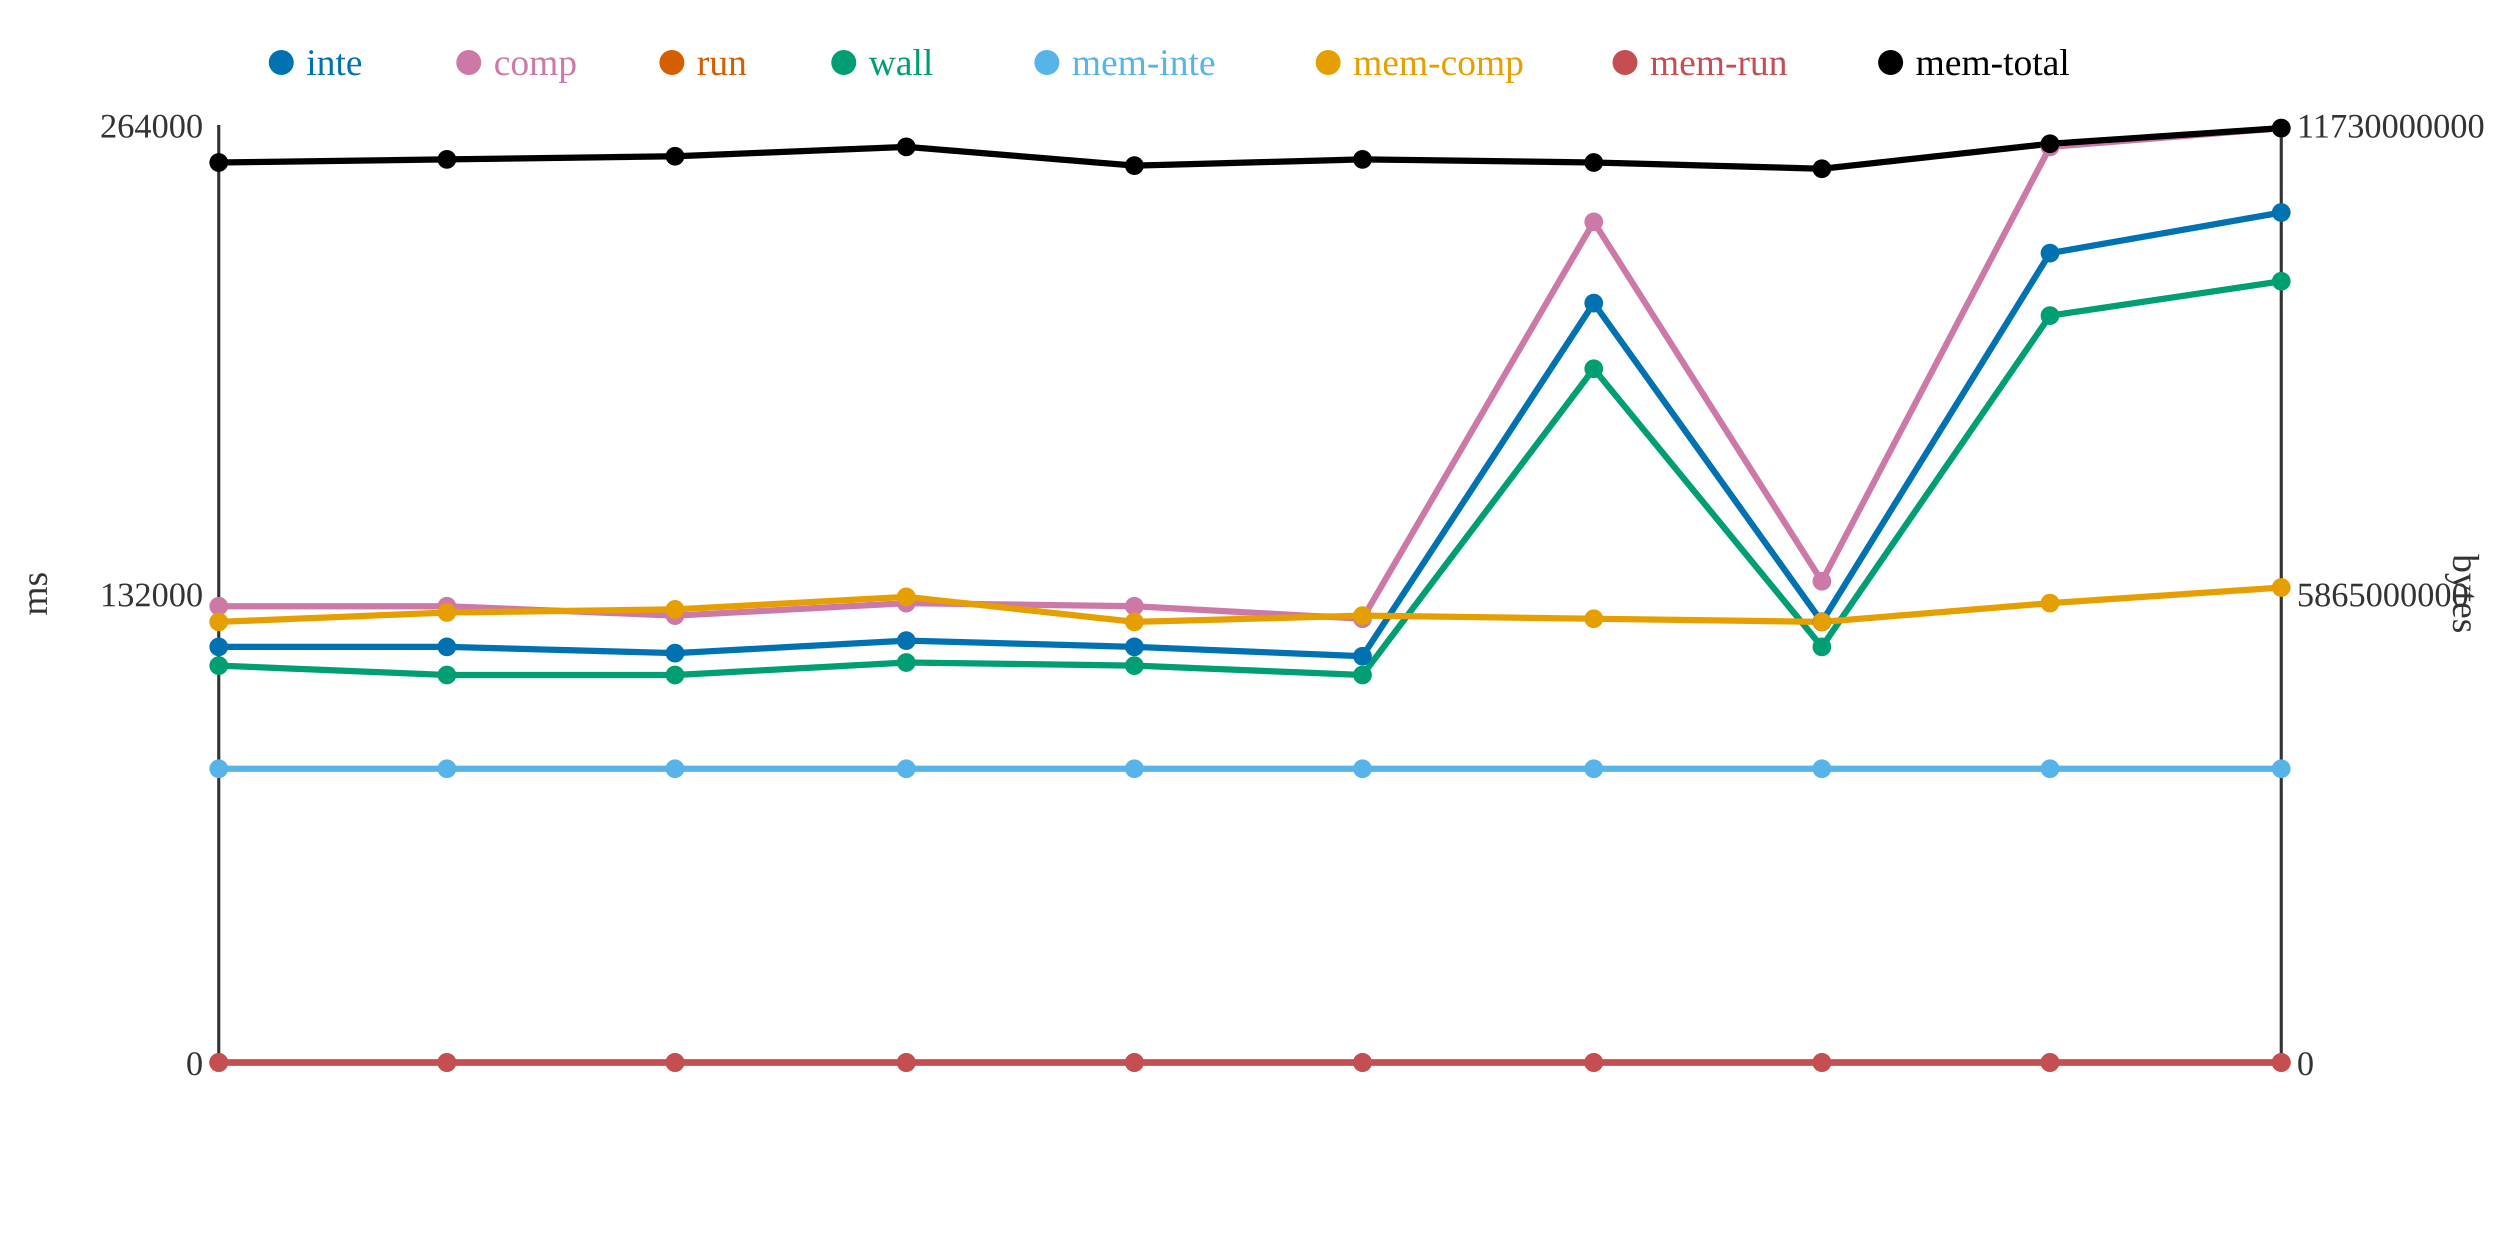
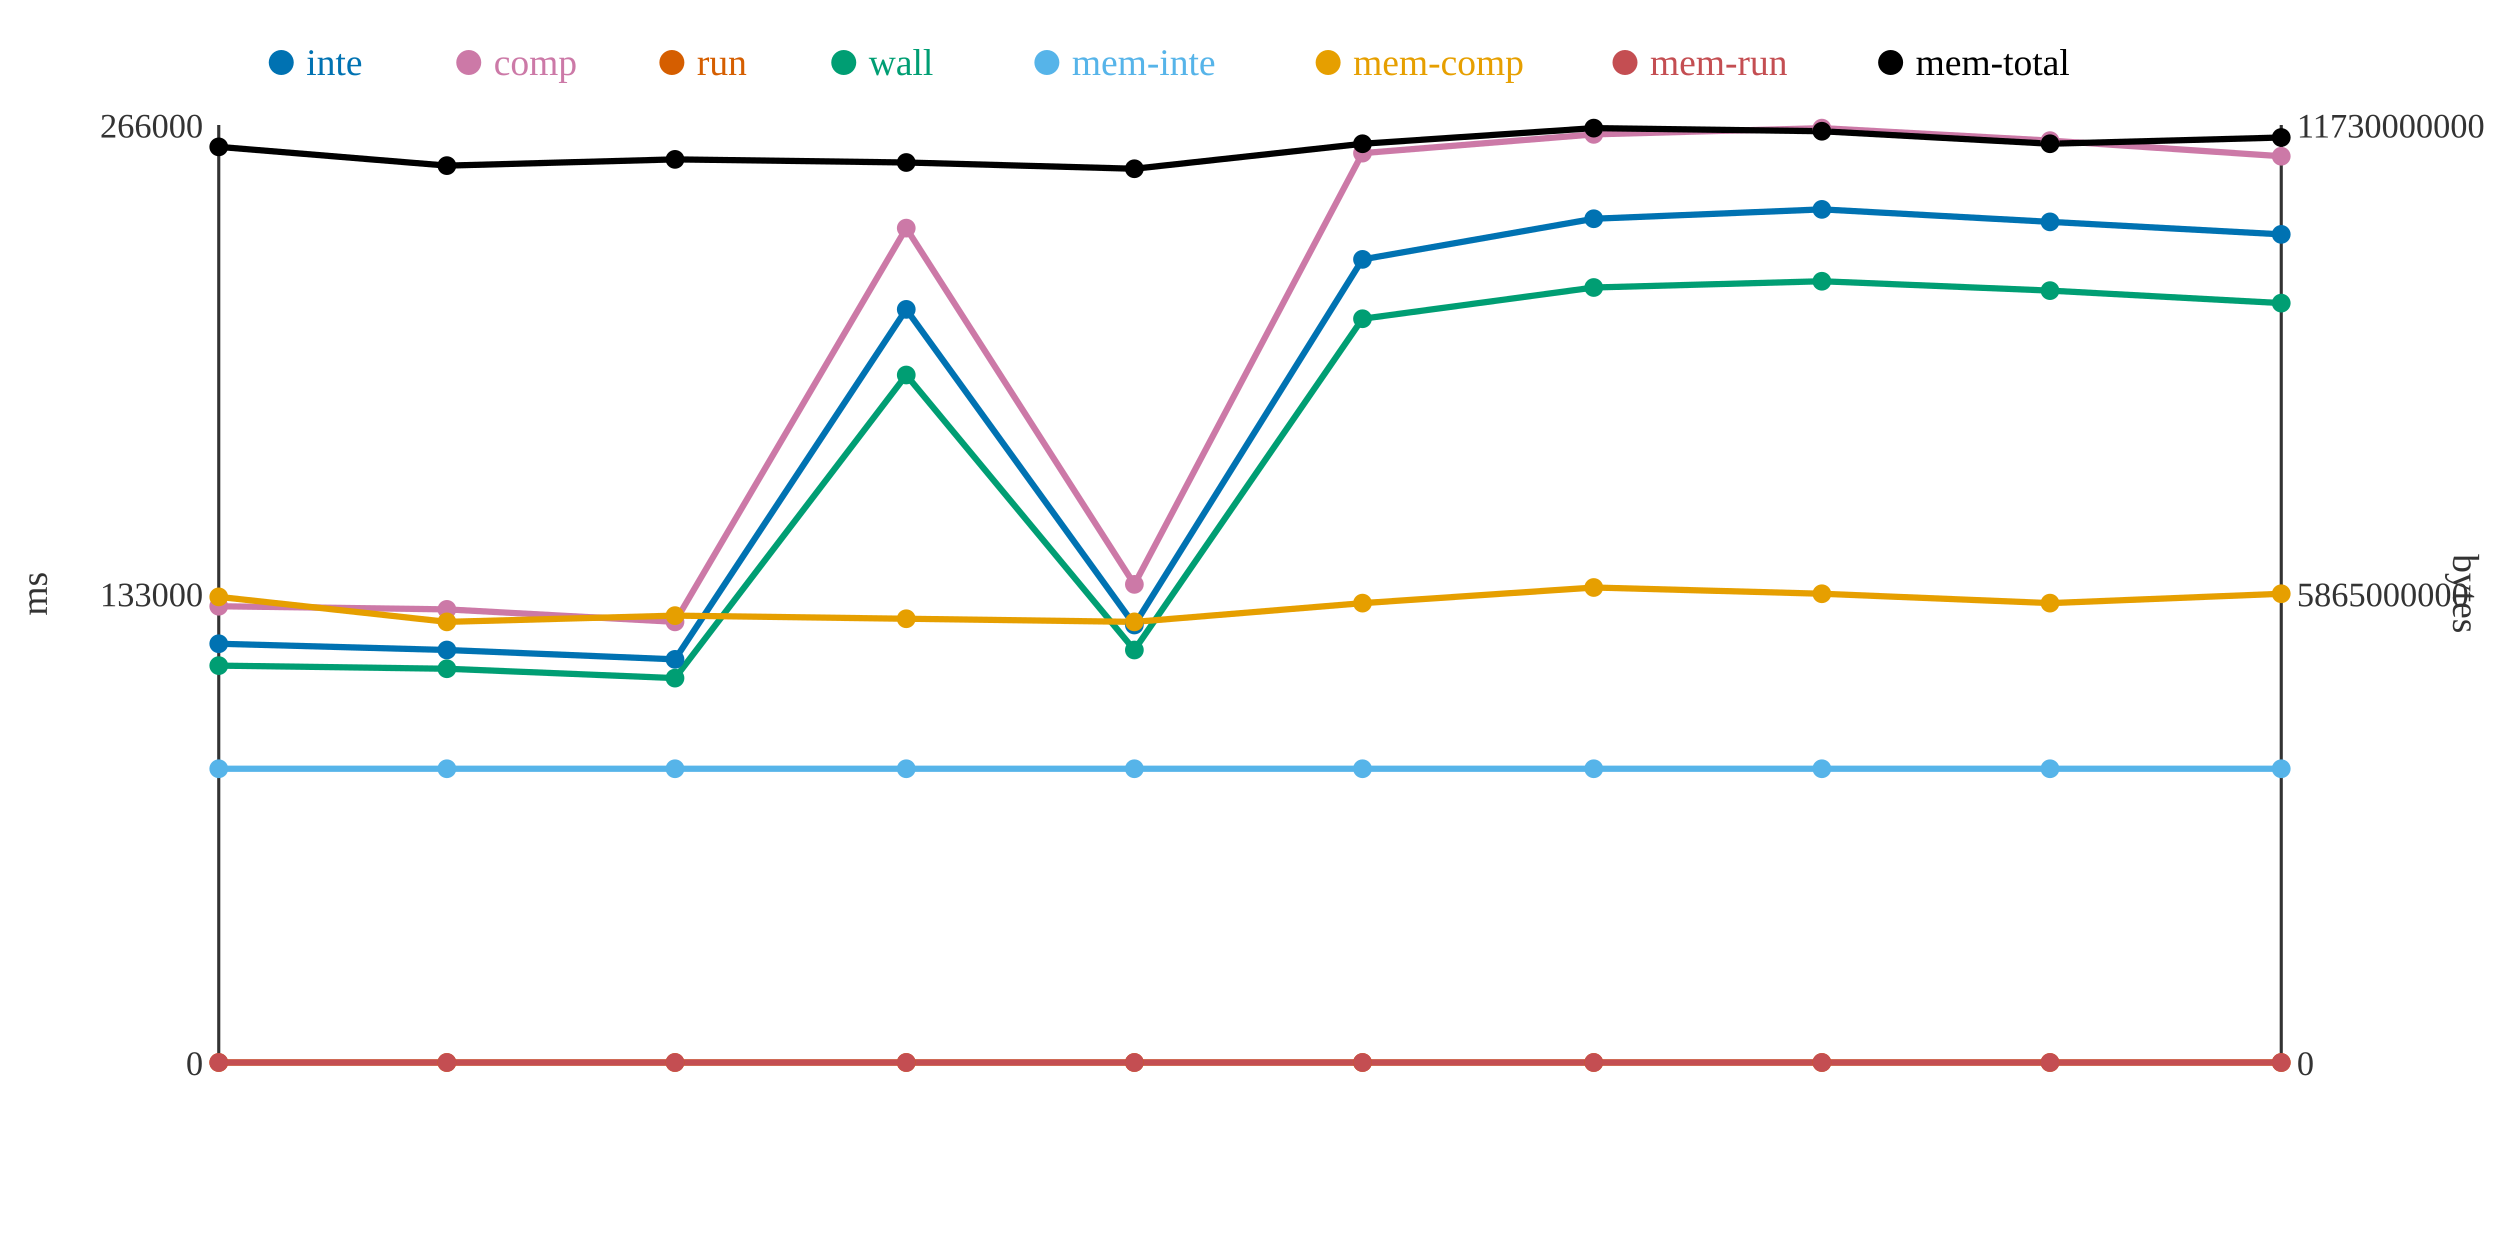
<svg xmlns="http://www.w3.org/2000/svg" width="800" height="400">
  <rect width="800" height="400" fill="white" />
  <line x1="70" y1="40" x2="70" y2="340" stroke="#333" stroke-width="1" />
  <line x1="70" y1="340" x2="730" y2="340" stroke="#333" stroke-width="1" />
  <line x1="730" y1="40" x2="730" y2="340" stroke="#333" stroke-width="1" />
  <text x="65" y="344" text-anchor="end" font-size="11" fill="#333">0</text>
-   <text x="65" y="194" text-anchor="end" font-size="11" fill="#333">132000</text>
-   <text x="65" y="44" text-anchor="end" font-size="11" fill="#333">264000</text>
+   <text x="65" y="194" text-anchor="end" font-size="11" fill="#333">133000</text>
+   <text x="65" y="44" text-anchor="end" font-size="11" fill="#333">266000</text>
  <text x="15" y="190" text-anchor="middle" font-size="12" fill="#333" transform="rotate(-90 15 190)">ms</text>
  <text x="735" y="344" text-anchor="start" font-size="11" fill="#333">0</text>
  <text x="735" y="194" text-anchor="start" font-size="11" fill="#333">5865000000</text>
  <text x="735" y="44" text-anchor="start" font-size="11" fill="#333">11730000000</text>
  <text x="785" y="190" text-anchor="middle" font-size="12" fill="#333" transform="rotate(90 785 190)">bytes</text>
-   <polyline points="70,207 143,207 216,209 290,205 363,207 436,210 510,97 583,199 656,81 730,68" fill="none" stroke="#0072B2" stroke-width="2" />
-   <polyline points="70,194 143,194 216,197 290,193 363,194 436,198 510,71 583,186 656,47 730,41" fill="none" stroke="#CC79A7" stroke-width="2" />
+   <polyline points="70,206 143,208 216,211 290,99 363,200 436,83 510,70 583,67 656,71 730,75" fill="none" stroke="#0072B2" stroke-width="2" />
+   <polyline points="70,194 143,195 216,199 290,73 363,187 436,49 510,43 583,41 656,45 730,50" fill="none" stroke="#CC79A7" stroke-width="2" />
  <polyline points="70,340 143,340 216,340 290,340 363,340 436,340 510,340 583,340 656,340 730,340" fill="none" stroke="#D55E00" stroke-width="2" />
-   <polyline points="70,213 143,216 216,216 290,212 363,213 436,216 510,118 583,207 656,101 730,90" fill="none" stroke="#009E73" stroke-width="2" />
+   <polyline points="70,213 143,214 216,217 290,120 363,208 436,102 510,92 583,90 656,93 730,97" fill="none" stroke="#009E73" stroke-width="2" />
  <polyline points="70,246 143,246 216,246 290,246 363,246 436,246 510,246 583,246 656,246 730,246" fill="none" stroke="#56B4E9" stroke-width="2" />
-   <polyline points="70,199 143,196 216,195 290,191 363,199 436,197 510,198 583,199 656,193 730,188" fill="none" stroke="#E69F00" stroke-width="2" />
+   <polyline points="70,191 143,199 216,197 290,198 363,199 436,193 510,188 583,190 656,193 730,190" fill="none" stroke="#E69F00" stroke-width="2" />
  <polyline points="70,340 143,340 216,340 290,340 363,340 436,340 510,340 583,340 656,340 730,340" fill="none" stroke="#C44E52" stroke-width="2" />
-   <polyline points="70,52 143,51 216,50 290,47 363,53 436,51 510,52 583,54 656,46 730,41" fill="none" stroke="#000000" stroke-width="2" />
-   <circle cx="70" cy="207" r="3" fill="#0072B2" />
+   <polyline points="70,47 143,53 216,51 290,52 363,54 436,46 510,41 583,42 656,46 730,44" fill="none" stroke="#000000" stroke-width="2" />
+   <circle cx="70" cy="206" r="3" fill="#0072B2" />
  <circle cx="70" cy="194" r="3" fill="#CC79A7" />
  <circle cx="70" cy="340" r="3" fill="#D55E00" />
  <circle cx="70" cy="213" r="3" fill="#009E73" />
  <circle cx="70" cy="246" r="3" fill="#56B4E9" />
-   <circle cx="70" cy="199" r="3" fill="#E69F00" />
+   <circle cx="70" cy="191" r="3" fill="#E69F00" />
  <circle cx="70" cy="340" r="3" fill="#C44E52" />
-   <circle cx="70" cy="52" r="3" fill="#000000" />
-   <circle cx="143" cy="207" r="3" fill="#0072B2" />
-   <circle cx="143" cy="194" r="3" fill="#CC79A7" />
+   <circle cx="70" cy="47" r="3" fill="#000000" />
+   <circle cx="143" cy="208" r="3" fill="#0072B2" />
+   <circle cx="143" cy="195" r="3" fill="#CC79A7" />
  <circle cx="143" cy="340" r="3" fill="#D55E00" />
-   <circle cx="143" cy="216" r="3" fill="#009E73" />
+   <circle cx="143" cy="214" r="3" fill="#009E73" />
  <circle cx="143" cy="246" r="3" fill="#56B4E9" />
-   <circle cx="143" cy="196" r="3" fill="#E69F00" />
+   <circle cx="143" cy="199" r="3" fill="#E69F00" />
  <circle cx="143" cy="340" r="3" fill="#C44E52" />
-   <circle cx="143" cy="51" r="3" fill="#000000" />
-   <circle cx="216" cy="209" r="3" fill="#0072B2" />
-   <circle cx="216" cy="197" r="3" fill="#CC79A7" />
+   <circle cx="143" cy="53" r="3" fill="#000000" />
+   <circle cx="216" cy="211" r="3" fill="#0072B2" />
+   <circle cx="216" cy="199" r="3" fill="#CC79A7" />
  <circle cx="216" cy="340" r="3" fill="#D55E00" />
-   <circle cx="216" cy="216" r="3" fill="#009E73" />
+   <circle cx="216" cy="217" r="3" fill="#009E73" />
  <circle cx="216" cy="246" r="3" fill="#56B4E9" />
-   <circle cx="216" cy="195" r="3" fill="#E69F00" />
+   <circle cx="216" cy="197" r="3" fill="#E69F00" />
  <circle cx="216" cy="340" r="3" fill="#C44E52" />
-   <circle cx="216" cy="50" r="3" fill="#000000" />
-   <circle cx="290" cy="205" r="3" fill="#0072B2" />
-   <circle cx="290" cy="193" r="3" fill="#CC79A7" />
+   <circle cx="216" cy="51" r="3" fill="#000000" />
+   <circle cx="290" cy="99" r="3" fill="#0072B2" />
+   <circle cx="290" cy="73" r="3" fill="#CC79A7" />
  <circle cx="290" cy="340" r="3" fill="#D55E00" />
-   <circle cx="290" cy="212" r="3" fill="#009E73" />
+   <circle cx="290" cy="120" r="3" fill="#009E73" />
  <circle cx="290" cy="246" r="3" fill="#56B4E9" />
-   <circle cx="290" cy="191" r="3" fill="#E69F00" />
+   <circle cx="290" cy="198" r="3" fill="#E69F00" />
  <circle cx="290" cy="340" r="3" fill="#C44E52" />
-   <circle cx="290" cy="47" r="3" fill="#000000" />
-   <circle cx="363" cy="207" r="3" fill="#0072B2" />
-   <circle cx="363" cy="194" r="3" fill="#CC79A7" />
+   <circle cx="290" cy="52" r="3" fill="#000000" />
+   <circle cx="363" cy="200" r="3" fill="#0072B2" />
+   <circle cx="363" cy="187" r="3" fill="#CC79A7" />
  <circle cx="363" cy="340" r="3" fill="#D55E00" />
-   <circle cx="363" cy="213" r="3" fill="#009E73" />
+   <circle cx="363" cy="208" r="3" fill="#009E73" />
  <circle cx="363" cy="246" r="3" fill="#56B4E9" />
  <circle cx="363" cy="199" r="3" fill="#E69F00" />
  <circle cx="363" cy="340" r="3" fill="#C44E52" />
-   <circle cx="363" cy="53" r="3" fill="#000000" />
-   <circle cx="436" cy="210" r="3" fill="#0072B2" />
-   <circle cx="436" cy="198" r="3" fill="#CC79A7" />
+   <circle cx="363" cy="54" r="3" fill="#000000" />
+   <circle cx="436" cy="83" r="3" fill="#0072B2" />
+   <circle cx="436" cy="49" r="3" fill="#CC79A7" />
  <circle cx="436" cy="340" r="3" fill="#D55E00" />
-   <circle cx="436" cy="216" r="3" fill="#009E73" />
+   <circle cx="436" cy="102" r="3" fill="#009E73" />
  <circle cx="436" cy="246" r="3" fill="#56B4E9" />
-   <circle cx="436" cy="197" r="3" fill="#E69F00" />
+   <circle cx="436" cy="193" r="3" fill="#E69F00" />
  <circle cx="436" cy="340" r="3" fill="#C44E52" />
-   <circle cx="436" cy="51" r="3" fill="#000000" />
-   <circle cx="510" cy="97" r="3" fill="#0072B2" />
-   <circle cx="510" cy="71" r="3" fill="#CC79A7" />
+   <circle cx="436" cy="46" r="3" fill="#000000" />
+   <circle cx="510" cy="70" r="3" fill="#0072B2" />
+   <circle cx="510" cy="43" r="3" fill="#CC79A7" />
  <circle cx="510" cy="340" r="3" fill="#D55E00" />
-   <circle cx="510" cy="118" r="3" fill="#009E73" />
+   <circle cx="510" cy="92" r="3" fill="#009E73" />
  <circle cx="510" cy="246" r="3" fill="#56B4E9" />
-   <circle cx="510" cy="198" r="3" fill="#E69F00" />
+   <circle cx="510" cy="188" r="3" fill="#E69F00" />
  <circle cx="510" cy="340" r="3" fill="#C44E52" />
-   <circle cx="510" cy="52" r="3" fill="#000000" />
-   <circle cx="583" cy="199" r="3" fill="#0072B2" />
-   <circle cx="583" cy="186" r="3" fill="#CC79A7" />
+   <circle cx="510" cy="41" r="3" fill="#000000" />
+   <circle cx="583" cy="67" r="3" fill="#0072B2" />
+   <circle cx="583" cy="41" r="3" fill="#CC79A7" />
  <circle cx="583" cy="340" r="3" fill="#D55E00" />
-   <circle cx="583" cy="207" r="3" fill="#009E73" />
+   <circle cx="583" cy="90" r="3" fill="#009E73" />
  <circle cx="583" cy="246" r="3" fill="#56B4E9" />
-   <circle cx="583" cy="199" r="3" fill="#E69F00" />
+   <circle cx="583" cy="190" r="3" fill="#E69F00" />
  <circle cx="583" cy="340" r="3" fill="#C44E52" />
-   <circle cx="583" cy="54" r="3" fill="#000000" />
-   <circle cx="656" cy="81" r="3" fill="#0072B2" />
-   <circle cx="656" cy="47" r="3" fill="#CC79A7" />
+   <circle cx="583" cy="42" r="3" fill="#000000" />
+   <circle cx="656" cy="71" r="3" fill="#0072B2" />
+   <circle cx="656" cy="45" r="3" fill="#CC79A7" />
  <circle cx="656" cy="340" r="3" fill="#D55E00" />
-   <circle cx="656" cy="101" r="3" fill="#009E73" />
+   <circle cx="656" cy="93" r="3" fill="#009E73" />
  <circle cx="656" cy="246" r="3" fill="#56B4E9" />
  <circle cx="656" cy="193" r="3" fill="#E69F00" />
  <circle cx="656" cy="340" r="3" fill="#C44E52" />
  <circle cx="656" cy="46" r="3" fill="#000000" />
-   <circle cx="730" cy="68" r="3" fill="#0072B2" />
-   <circle cx="730" cy="41" r="3" fill="#CC79A7" />
+   <circle cx="730" cy="75" r="3" fill="#0072B2" />
+   <circle cx="730" cy="50" r="3" fill="#CC79A7" />
  <circle cx="730" cy="340" r="3" fill="#D55E00" />
-   <circle cx="730" cy="90" r="3" fill="#009E73" />
+   <circle cx="730" cy="97" r="3" fill="#009E73" />
  <circle cx="730" cy="246" r="3" fill="#56B4E9" />
-   <circle cx="730" cy="188" r="3" fill="#E69F00" />
+   <circle cx="730" cy="190" r="3" fill="#E69F00" />
  <circle cx="730" cy="340" r="3" fill="#C44E52" />
-   <circle cx="730" cy="41" r="3" fill="#000000" />
+   <circle cx="730" cy="44" r="3" fill="#000000" />
  <circle cx="90" cy="20" r="4" fill="#0072B2" />
  <text x="98" y="24" text-anchor="start" font-size="12" fill="#0072B2">inte</text>
  <circle cx="150" cy="20" r="4" fill="#CC79A7" />
  <text x="158" y="24" text-anchor="start" font-size="12" fill="#CC79A7">comp</text>
  <circle cx="215" cy="20" r="4" fill="#D55E00" />
  <text x="223" y="24" text-anchor="start" font-size="12" fill="#D55E00">run</text>
  <circle cx="270" cy="20" r="4" fill="#009E73" />
  <text x="278" y="24" text-anchor="start" font-size="12" fill="#009E73">wall</text>
  <circle cx="335" cy="20" r="4" fill="#56B4E9" />
  <text x="343" y="24" text-anchor="start" font-size="12" fill="#56B4E9">mem-inte</text>
  <circle cx="425" cy="20" r="4" fill="#E69F00" />
  <text x="433" y="24" text-anchor="start" font-size="12" fill="#E69F00">mem-comp</text>
  <circle cx="520" cy="20" r="4" fill="#C44E52" />
  <text x="528" y="24" text-anchor="start" font-size="12" fill="#C44E52">mem-run</text>
  <circle cx="605" cy="20" r="4" fill="#000000" />
  <text x="613" y="24" text-anchor="start" font-size="12" fill="#000000">mem-total</text>
</svg>
